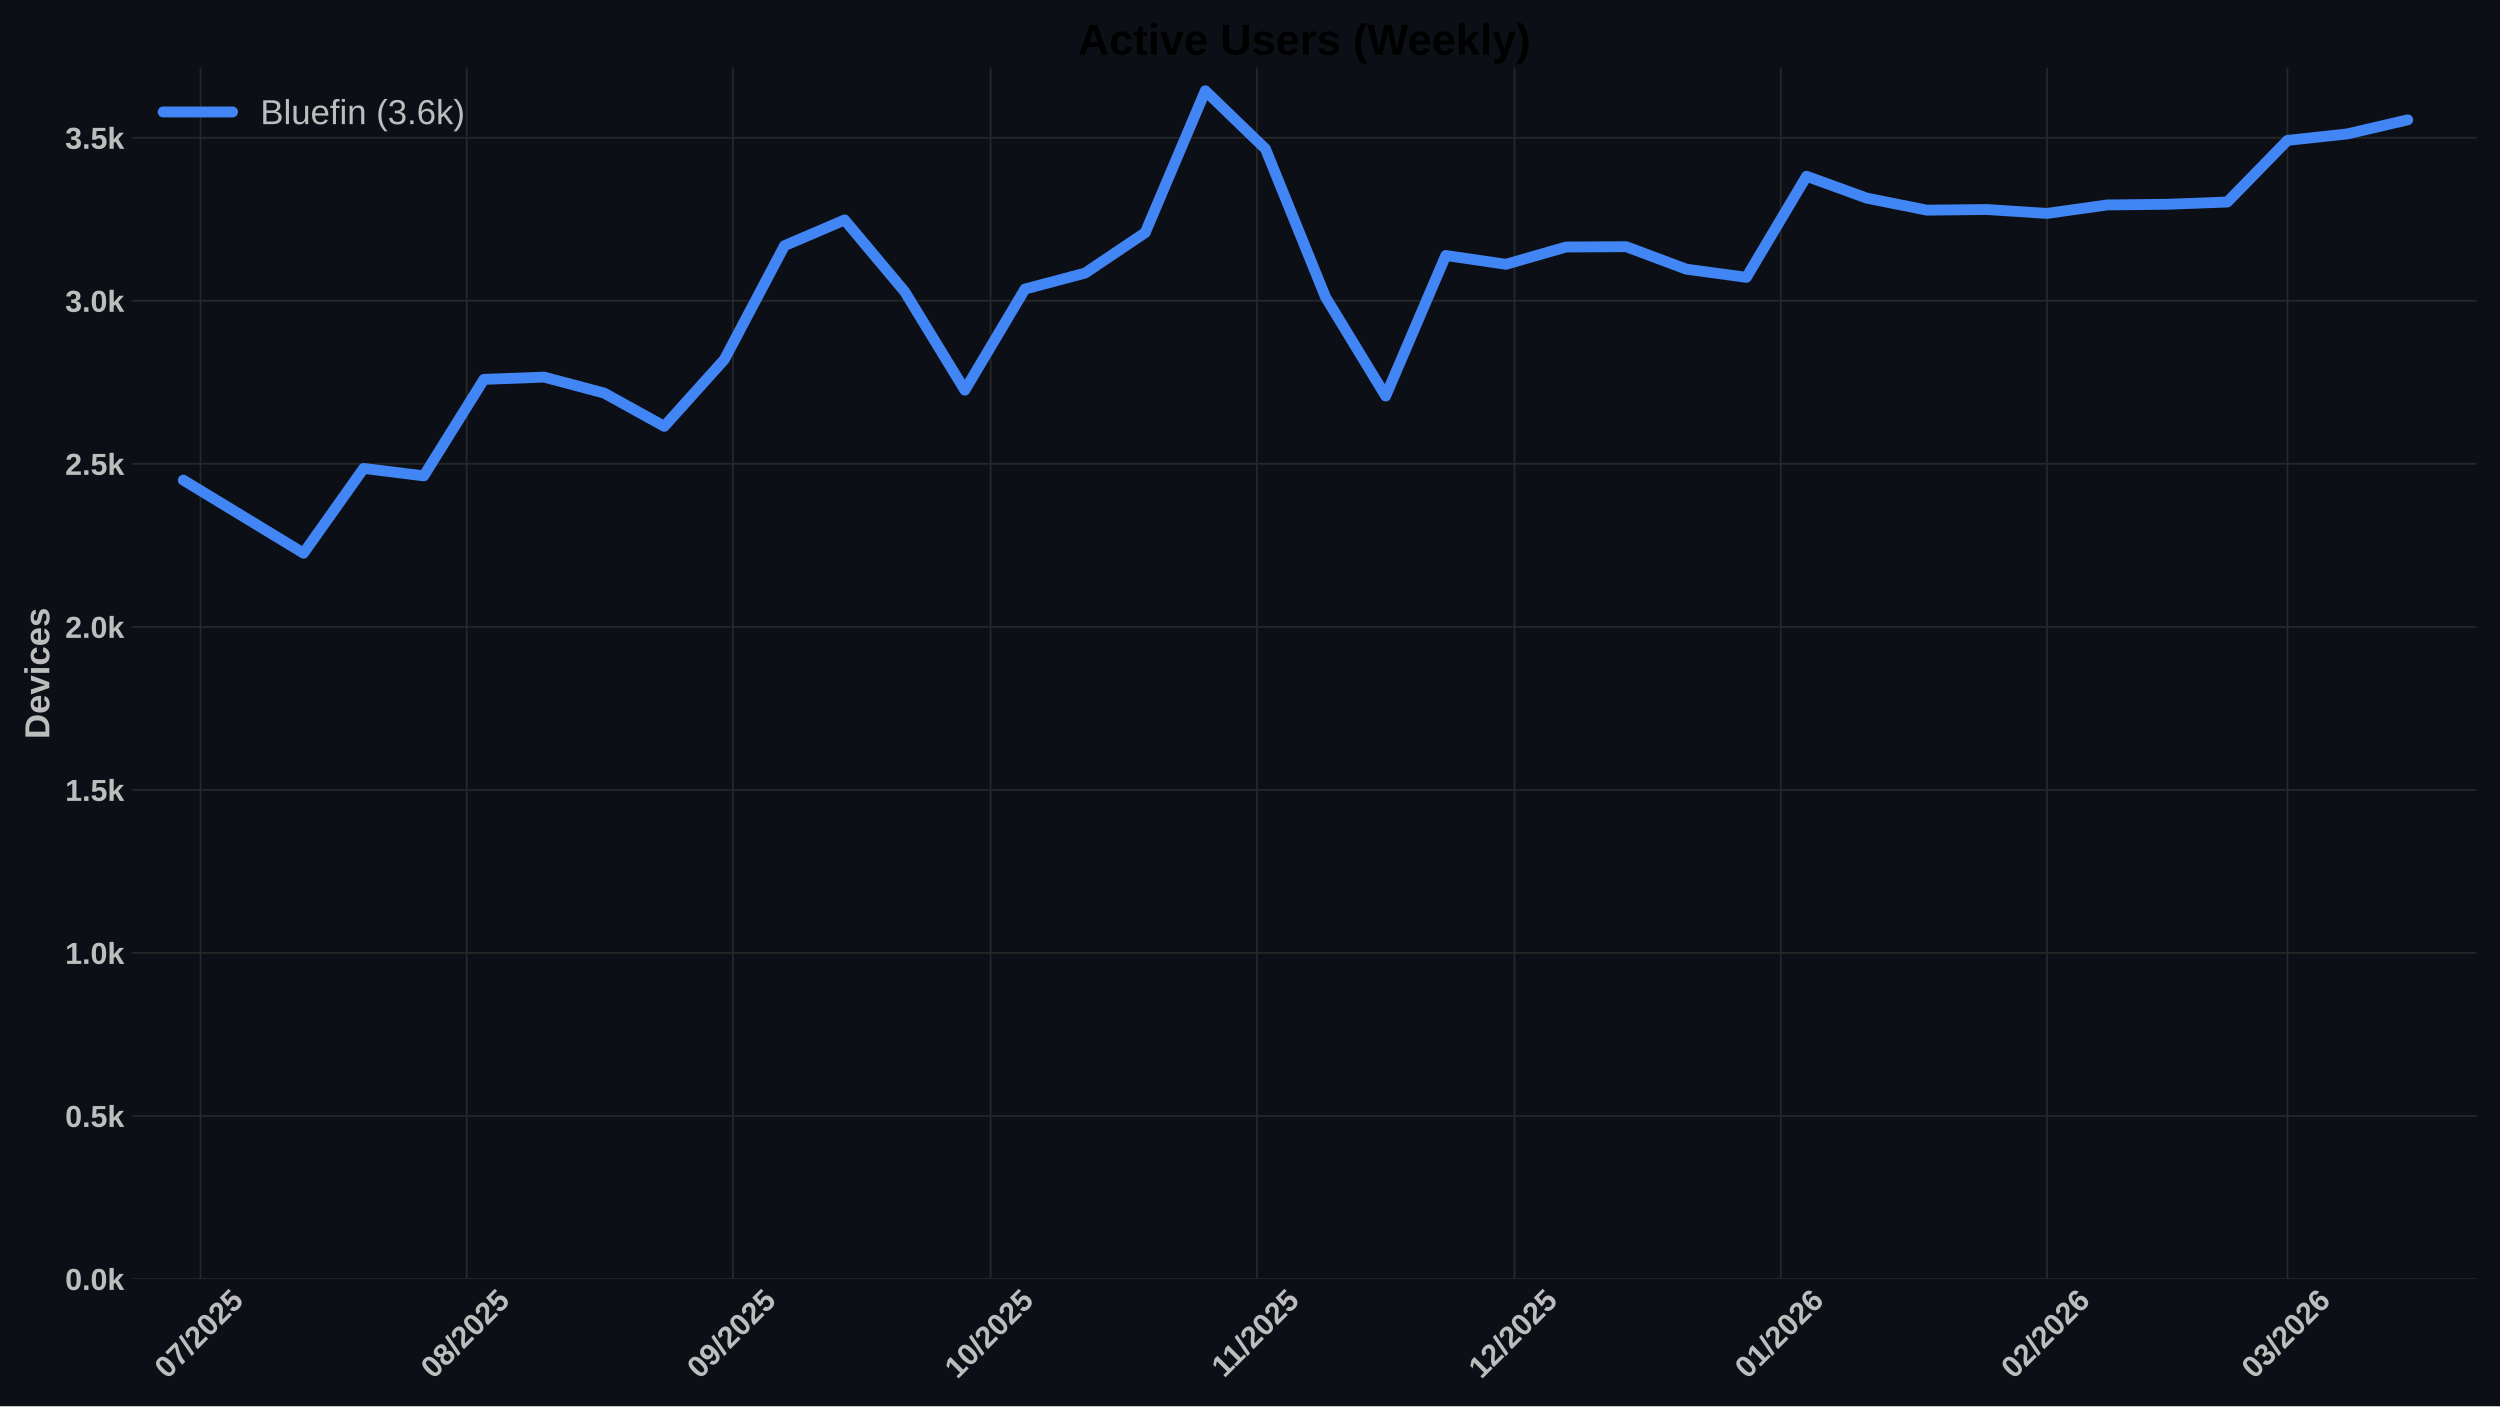
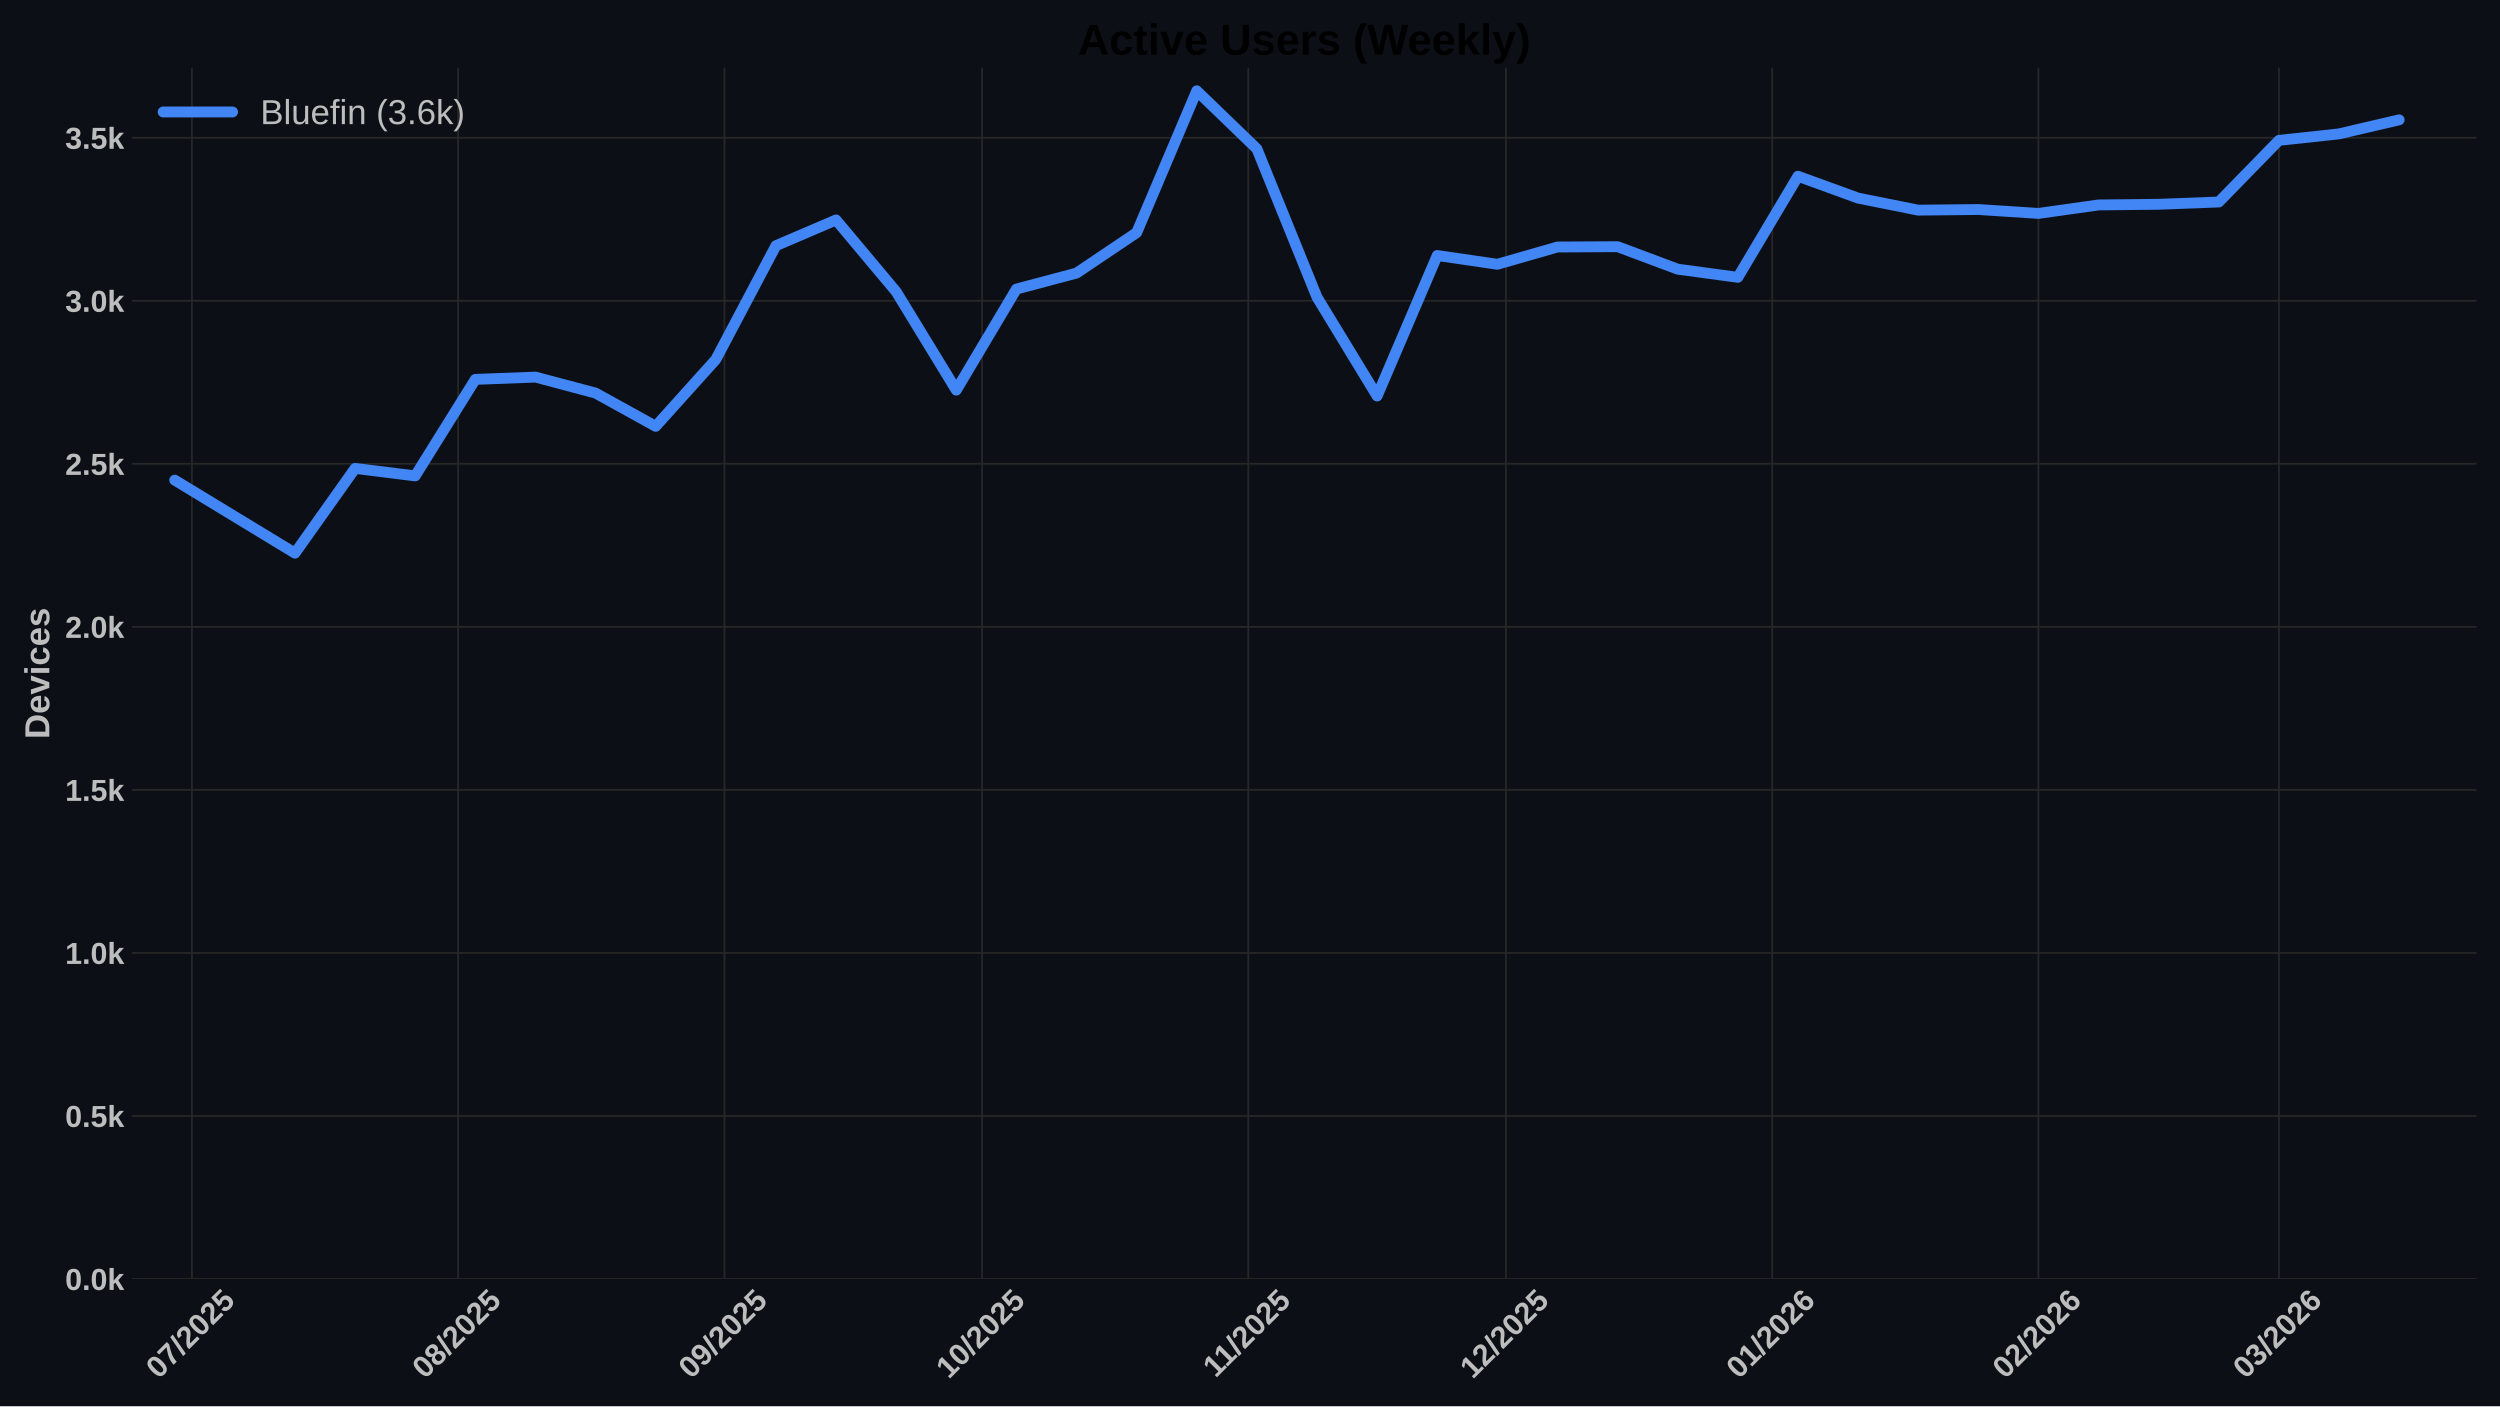
<svg xmlns="http://www.w3.org/2000/svg" xmlns:xlink="http://www.w3.org/1999/xlink" width="1152pt" height="648pt" viewBox="0 0 1152 648" version="1.1">
  <defs>
    <style type="text/css">*{stroke-linejoin: round; stroke-linecap: butt}</style>
  </defs>
  <g id="figure_1">
    <g id="patch_1">
      <path d="M 0 648  L 1152 648  L 1152 0  L 0 0  z " style="fill: #0c1016" />
    </g>
    <g id="axes_1">
      <g id="patch_2">
        <path d="M 60.78 589.343  L 1141.2 589.343  L 1141.2 31.2  L 60.78 31.2  z " style="fill: #0c1016" />
      </g>
      <g id="matplotlib.axis_1">
        <g id="xtick_1">
          <g id="line2d_1">
-             <path d="M 92.379 589.343  L 92.379 31.2  " clip-path="url(#p6e86900580)" style="fill: none; stroke: #272727; stroke-width: 0.8; stroke-linecap: round" />
+             <path d="M 88.433 589.343  L 88.433 31.2  " clip-path="url(#p422b4acbff)" style="fill: none; stroke: #272727; stroke-width: 0.8; stroke-linecap: round" />
          </g>
          <g id="line2d_2" />
          <g id="text_1">
-             <g style="fill: #bdbdbd" transform="translate(77.04874 635.7977) rotate(-45) scale(0.14 -0.14)">
+             <g style="fill: #bdbdbd" transform="translate(73.10261 635.7977) rotate(-45) scale(0.14 -0.14)">
              <defs>
                <path id="LiberationSans-Bold-30" d="M 3297 2203  Q 3297 1088 2914 512  Q 2531 -63 1766 -63  Q 253 -63 253 2203  Q 253 2994 418 3494  Q 584 3994 915 4231  Q 1247 4469 1791 4469  Q 2572 4469 2934 3903  Q 3297 3338 3297 2203  z M 2416 2203  Q 2416 2813 2356 3150  Q 2297 3488 2165 3634  Q 2034 3781 1784 3781  Q 1519 3781 1383 3632  Q 1247 3484 1189 3148  Q 1131 2813 1131 2203  Q 1131 1600 1192 1261  Q 1253 922 1386 775  Q 1519 628 1772 628  Q 2022 628 2158 783  Q 2294 938 2355 1278  Q 2416 1619 2416 2203  z " transform="scale(0.015625)" />
                <path id="LiberationSans-Bold-37" d="M 3278 3706  Q 2981 3238 2717 2797  Q 2453 2356 2256 1911  Q 2059 1466 1945 995  Q 1831 525 1831 0  L 916 0  Q 916 550 1059 1064  Q 1203 1578 1475 2111  Q 1747 2644 2463 3681  L 275 3681  L 275 4403  L 3278 4403  L 3278 3706  z " transform="scale(0.015625)" />
                <path id="LiberationSans-Bold-2f" d="M 63 -128  L 972 4638  L 1716 4638  L 822 -128  L 63 -128  z " transform="scale(0.015625)" />
                <path id="LiberationSans-Bold-32" d="M 222 0  L 222 609  Q 394 988 711 1347  Q 1028 1706 1509 2097  Q 1972 2472 2158 2715  Q 2344 2959 2344 3194  Q 2344 3769 1766 3769  Q 1484 3769 1336 3617  Q 1188 3466 1144 3163  L 259 3213  Q 334 3825 717 4147  Q 1100 4469 1759 4469  Q 2472 4469 2853 4144  Q 3234 3819 3234 3231  Q 3234 2922 3112 2672  Q 2991 2422 2800 2211  Q 2609 2000 2376 1815  Q 2144 1631 1925 1456  Q 1706 1281 1526 1103  Q 1347 925 1259 722  L 3303 722  L 3303 0  L 222 0  z " transform="scale(0.015625)" />
                <path id="LiberationSans-Bold-35" d="M 3381 1466  Q 3381 766 2945 351  Q 2509 -63 1750 -63  Q 1088 -63 689 235  Q 291 534 197 1100  L 1075 1172  Q 1144 891 1319 762  Q 1494 634 1759 634  Q 2088 634 2283 843  Q 2478 1053 2478 1447  Q 2478 1794 2293 2001  Q 2109 2209 1778 2209  Q 1413 2209 1181 1925  L 325 1925  L 478 4403  L 3125 4403  L 3125 3750  L 1275 3750  L 1203 2638  Q 1522 2919 2000 2919  Q 2628 2919 3004 2528  Q 3381 2138 3381 1466  z " transform="scale(0.015625)" />
              </defs>
              <use xlink:href="#LiberationSans-Bold-30" />
              <use xlink:href="#LiberationSans-Bold-37" transform="translate(55.61523 0)" />
              <use xlink:href="#LiberationSans-Bold-2f" transform="translate(111.2305 0)" />
              <use xlink:href="#LiberationSans-Bold-32" transform="translate(139.0137 0)" />
              <use xlink:href="#LiberationSans-Bold-30" transform="translate(194.6289 0)" />
              <use xlink:href="#LiberationSans-Bold-32" transform="translate(250.2441 0)" />
              <use xlink:href="#LiberationSans-Bold-35" transform="translate(305.8594 0)" />
            </g>
          </g>
        </g>
        <g id="xtick_2">
          <g id="line2d_3">
-             <path d="M 215.064 589.343  L 215.064 31.2  " clip-path="url(#p6e86900580)" style="fill: none; stroke: #272727; stroke-width: 0.8; stroke-linecap: round" />
+             <path d="M 211.118 589.343  L 211.118 31.2  " clip-path="url(#p422b4acbff)" style="fill: none; stroke: #272727; stroke-width: 0.8; stroke-linecap: round" />
          </g>
          <g id="line2d_4" />
          <g id="text_2">
-             <g style="fill: #bdbdbd" transform="translate(199.7338 635.7977) rotate(-45) scale(0.14 -0.14)">
+             <g style="fill: #bdbdbd" transform="translate(195.7877 635.7977) rotate(-45) scale(0.14 -0.14)">
              <defs>
                <path id="LiberationSans-Bold-38" d="M 3363 1241  Q 3363 622 2953 279  Q 2544 -63 1784 -63  Q 1031 -63 617 278  Q 203 619 203 1234  Q 203 1656 447 1945  Q 691 2234 1100 2303  L 1100 2316  Q 744 2394 525 2669  Q 306 2944 306 3303  Q 306 3844 689 4156  Q 1072 4469 1772 4469  Q 2488 4469 2870 4164  Q 3253 3859 3253 3297  Q 3253 2938 3036 2666  Q 2819 2394 2453 2322  L 2453 2309  Q 2878 2241 3120 1961  Q 3363 1681 3363 1241  z M 2350 3250  Q 2350 3563 2206 3708  Q 2063 3853 1772 3853  Q 1203 3853 1203 3250  Q 1203 2619 1778 2619  Q 2066 2619 2208 2766  Q 2350 2913 2350 3250  z M 2453 1313  Q 2453 2003 1766 2003  Q 1447 2003 1276 1822  Q 1106 1641 1106 1300  Q 1106 913 1275 734  Q 1444 556 1791 556  Q 2131 556 2292 734  Q 2453 913 2453 1313  z " transform="scale(0.015625)" />
              </defs>
              <use xlink:href="#LiberationSans-Bold-30" />
              <use xlink:href="#LiberationSans-Bold-38" transform="translate(55.61523 0)" />
              <use xlink:href="#LiberationSans-Bold-2f" transform="translate(111.2305 0)" />
              <use xlink:href="#LiberationSans-Bold-32" transform="translate(139.0137 0)" />
              <use xlink:href="#LiberationSans-Bold-30" transform="translate(194.6289 0)" />
              <use xlink:href="#LiberationSans-Bold-32" transform="translate(250.2441 0)" />
              <use xlink:href="#LiberationSans-Bold-35" transform="translate(305.8594 0)" />
            </g>
          </g>
        </g>
        <g id="xtick_3">
          <g id="line2d_5">
-             <path d="M 337.749 589.343  L 337.749 31.2  " clip-path="url(#p6e86900580)" style="fill: none; stroke: #272727; stroke-width: 0.8; stroke-linecap: round" />
+             <path d="M 333.803 589.343  L 333.803 31.2  " clip-path="url(#p422b4acbff)" style="fill: none; stroke: #272727; stroke-width: 0.8; stroke-linecap: round" />
          </g>
          <g id="line2d_6" />
          <g id="text_3">
-             <g style="fill: #bdbdbd" transform="translate(322.4189 635.7977) rotate(-45) scale(0.14 -0.14)">
+             <g style="fill: #bdbdbd" transform="translate(318.4727 635.7977) rotate(-45) scale(0.14 -0.14)">
              <defs>
                <path id="LiberationSans-Bold-39" d="M 3322 2272  Q 3322 1100 2894 518  Q 2466 -63 1678 -63  Q 1097 -63 767 185  Q 438 434 300 972  L 1125 1088  Q 1247 628 1688 628  Q 2056 628 2254 981  Q 2453 1334 2459 2028  Q 2341 1794 2070 1661  Q 1800 1528 1488 1528  Q 906 1528 564 1923  Q 222 2319 222 2994  Q 222 3688 623 4078  Q 1025 4469 1759 4469  Q 2550 4469 2936 3920  Q 3322 3372 3322 2272  z M 2394 2888  Q 2394 3297 2214 3539  Q 2034 3781 1738 3781  Q 1447 3781 1280 3570  Q 1113 3359 1113 2988  Q 1113 2622 1278 2401  Q 1444 2181 1741 2181  Q 2022 2181 2208 2373  Q 2394 2566 2394 2888  z " transform="scale(0.015625)" />
              </defs>
              <use xlink:href="#LiberationSans-Bold-30" />
              <use xlink:href="#LiberationSans-Bold-39" transform="translate(55.61523 0)" />
              <use xlink:href="#LiberationSans-Bold-2f" transform="translate(111.2305 0)" />
              <use xlink:href="#LiberationSans-Bold-32" transform="translate(139.0137 0)" />
              <use xlink:href="#LiberationSans-Bold-30" transform="translate(194.6289 0)" />
              <use xlink:href="#LiberationSans-Bold-32" transform="translate(250.2441 0)" />
              <use xlink:href="#LiberationSans-Bold-35" transform="translate(305.8594 0)" />
            </g>
          </g>
        </g>
        <g id="xtick_4">
          <g id="line2d_7">
-             <path d="M 456.477 589.343  L 456.477 31.2  " clip-path="url(#p6e86900580)" style="fill: none; stroke: #272727; stroke-width: 0.8; stroke-linecap: round" />
+             <path d="M 452.53 589.343  L 452.53 31.2  " clip-path="url(#p422b4acbff)" style="fill: none; stroke: #272727; stroke-width: 0.8; stroke-linecap: round" />
          </g>
          <g id="line2d_8" />
          <g id="text_4">
-             <g style="fill: #bdbdbd" transform="translate(441.1463 635.7977) rotate(-45) scale(0.14 -0.14)">
+             <g style="fill: #bdbdbd" transform="translate(437.2002 635.7977) rotate(-45) scale(0.14 -0.14)">
              <defs>
                <path id="LiberationSans-Bold-31" d="M 403 0  L 403 653  L 1494 653  L 1494 3656  L 438 2997  L 438 3688  L 1541 4403  L 2372 4403  L 2372 653  L 3381 653  L 3381 0  L 403 0  z " transform="scale(0.015625)" />
              </defs>
              <use xlink:href="#LiberationSans-Bold-31" />
              <use xlink:href="#LiberationSans-Bold-30" transform="translate(55.61523 0)" />
              <use xlink:href="#LiberationSans-Bold-2f" transform="translate(111.2305 0)" />
              <use xlink:href="#LiberationSans-Bold-32" transform="translate(139.0137 0)" />
              <use xlink:href="#LiberationSans-Bold-30" transform="translate(194.6289 0)" />
              <use xlink:href="#LiberationSans-Bold-32" transform="translate(250.2441 0)" />
              <use xlink:href="#LiberationSans-Bold-35" transform="translate(305.8594 0)" />
            </g>
          </g>
        </g>
        <g id="xtick_5">
          <g id="line2d_9">
-             <path d="M 579.162 589.343  L 579.162 31.2  " clip-path="url(#p6e86900580)" style="fill: none; stroke: #272727; stroke-width: 0.8; stroke-linecap: round" />
+             <path d="M 575.216 589.343  L 575.216 31.2  " clip-path="url(#p422b4acbff)" style="fill: none; stroke: #272727; stroke-width: 0.8; stroke-linecap: round" />
          </g>
          <g id="line2d_10" />
          <g id="text_5">
-             <g style="fill: #bdbdbd" transform="translate(564.1036 635.2532) rotate(-45) scale(0.14 -0.14)">
+             <g style="fill: #bdbdbd" transform="translate(560.1575 635.2532) rotate(-45) scale(0.14 -0.14)">
              <use xlink:href="#LiberationSans-Bold-31" />
              <use xlink:href="#LiberationSans-Bold-31" transform="translate(50.11523 0)" />
              <use xlink:href="#LiberationSans-Bold-2f" transform="translate(105.7305 0)" />
              <use xlink:href="#LiberationSans-Bold-32" transform="translate(133.5137 0)" />
              <use xlink:href="#LiberationSans-Bold-30" transform="translate(189.1289 0)" />
              <use xlink:href="#LiberationSans-Bold-32" transform="translate(244.7441 0)" />
              <use xlink:href="#LiberationSans-Bold-35" transform="translate(300.3594 0)" />
            </g>
          </g>
        </g>
        <g id="xtick_6">
          <g id="line2d_11">
-             <path d="M 697.889 589.343  L 697.889 31.2  " clip-path="url(#p6e86900580)" style="fill: none; stroke: #272727; stroke-width: 0.8; stroke-linecap: round" />
+             <path d="M 693.943 589.343  L 693.943 31.2  " clip-path="url(#p422b4acbff)" style="fill: none; stroke: #272727; stroke-width: 0.8; stroke-linecap: round" />
          </g>
          <g id="line2d_12" />
          <g id="text_6">
-             <g style="fill: #bdbdbd" transform="translate(682.5589 635.7977) rotate(-45) scale(0.14 -0.14)">
+             <g style="fill: #bdbdbd" transform="translate(678.6127 635.7977) rotate(-45) scale(0.14 -0.14)">
              <use xlink:href="#LiberationSans-Bold-31" />
              <use xlink:href="#LiberationSans-Bold-32" transform="translate(55.61523 0)" />
              <use xlink:href="#LiberationSans-Bold-2f" transform="translate(111.2305 0)" />
              <use xlink:href="#LiberationSans-Bold-32" transform="translate(139.0137 0)" />
              <use xlink:href="#LiberationSans-Bold-30" transform="translate(194.6289 0)" />
              <use xlink:href="#LiberationSans-Bold-32" transform="translate(250.2441 0)" />
              <use xlink:href="#LiberationSans-Bold-35" transform="translate(305.8594 0)" />
            </g>
          </g>
        </g>
        <g id="xtick_7">
          <g id="line2d_13">
-             <path d="M 820.574 589.343  L 820.574 31.2  " clip-path="url(#p6e86900580)" style="fill: none; stroke: #272727; stroke-width: 0.8; stroke-linecap: round" />
+             <path d="M 816.628 589.343  L 816.628 31.2  " clip-path="url(#p422b4acbff)" style="fill: none; stroke: #272727; stroke-width: 0.8; stroke-linecap: round" />
          </g>
          <g id="line2d_14" />
          <g id="text_7">
-             <g style="fill: #bdbdbd" transform="translate(805.2439 635.7977) rotate(-45) scale(0.14 -0.14)">
+             <g style="fill: #bdbdbd" transform="translate(801.2978 635.7977) rotate(-45) scale(0.14 -0.14)">
              <defs>
                <path id="LiberationSans-Bold-36" d="M 3328 1441  Q 3328 738 2934 337  Q 2541 -63 1847 -63  Q 1069 -63 651 482  Q 234 1028 234 2100  Q 234 3278 657 3873  Q 1081 4469 1869 4469  Q 2428 4469 2751 4222  Q 3075 3975 3209 3456  L 2381 3341  Q 2263 3775 1850 3775  Q 1497 3775 1295 3422  Q 1094 3069 1094 2350  Q 1234 2584 1484 2709  Q 1734 2834 2050 2834  Q 2641 2834 2984 2459  Q 3328 2084 3328 1441  z M 2447 1416  Q 2447 1791 2273 1989  Q 2100 2188 1797 2188  Q 1506 2188 1331 2002  Q 1156 1816 1156 1509  Q 1156 1125 1339 873  Q 1522 622 1819 622  Q 2116 622 2281 833  Q 2447 1044 2447 1416  z " transform="scale(0.015625)" />
              </defs>
              <use xlink:href="#LiberationSans-Bold-30" />
              <use xlink:href="#LiberationSans-Bold-31" transform="translate(55.61523 0)" />
              <use xlink:href="#LiberationSans-Bold-2f" transform="translate(111.2305 0)" />
              <use xlink:href="#LiberationSans-Bold-32" transform="translate(139.0137 0)" />
              <use xlink:href="#LiberationSans-Bold-30" transform="translate(194.6289 0)" />
              <use xlink:href="#LiberationSans-Bold-32" transform="translate(250.2441 0)" />
              <use xlink:href="#LiberationSans-Bold-36" transform="translate(305.8594 0)" />
            </g>
          </g>
        </g>
        <g id="xtick_8">
          <g id="line2d_15">
-             <path d="M 943.259 589.343  L 943.259 31.2  " clip-path="url(#p6e86900580)" style="fill: none; stroke: #272727; stroke-width: 0.8; stroke-linecap: round" />
+             <path d="M 939.313 589.343  L 939.313 31.2  " clip-path="url(#p422b4acbff)" style="fill: none; stroke: #272727; stroke-width: 0.8; stroke-linecap: round" />
          </g>
          <g id="line2d_16" />
          <g id="text_8">
-             <g style="fill: #bdbdbd" transform="translate(927.929 635.7977) rotate(-45) scale(0.14 -0.14)">
+             <g style="fill: #bdbdbd" transform="translate(923.9828 635.7977) rotate(-45) scale(0.14 -0.14)">
              <use xlink:href="#LiberationSans-Bold-30" />
              <use xlink:href="#LiberationSans-Bold-32" transform="translate(55.61523 0)" />
              <use xlink:href="#LiberationSans-Bold-2f" transform="translate(111.2305 0)" />
              <use xlink:href="#LiberationSans-Bold-32" transform="translate(139.0137 0)" />
              <use xlink:href="#LiberationSans-Bold-30" transform="translate(194.6289 0)" />
              <use xlink:href="#LiberationSans-Bold-32" transform="translate(250.2441 0)" />
              <use xlink:href="#LiberationSans-Bold-36" transform="translate(305.8594 0)" />
            </g>
          </g>
        </g>
        <g id="xtick_9">
          <g id="line2d_17">
-             <path d="M 1054.072 589.343  L 1054.072 31.2  " clip-path="url(#p6e86900580)" style="fill: none; stroke: #272727; stroke-width: 0.8; stroke-linecap: round" />
+             <path d="M 1050.125 589.343  L 1050.125 31.2  " clip-path="url(#p422b4acbff)" style="fill: none; stroke: #272727; stroke-width: 0.8; stroke-linecap: round" />
          </g>
          <g id="line2d_18" />
          <g id="text_9">
-             <g style="fill: #bdbdbd" transform="translate(1038.741 635.7977) rotate(-45) scale(0.14 -0.14)">
+             <g style="fill: #bdbdbd" transform="translate(1034.795 635.7977) rotate(-45) scale(0.14 -0.14)">
              <defs>
                <path id="LiberationSans-Bold-33" d="M 3328 1222  Q 3328 603 2922 265  Q 2516 -72 1766 -72  Q 1056 -72 637 254  Q 219 581 147 1197  L 1041 1275  Q 1125 641 1763 641  Q 2078 641 2253 797  Q 2428 953 2428 1275  Q 2428 1569 2215 1725  Q 2003 1881 1584 1881  L 1278 1881  L 1278 2591  L 1566 2591  Q 1944 2591 2134 2745  Q 2325 2900 2325 3188  Q 2325 3459 2173 3614  Q 2022 3769 1731 3769  Q 1459 3769 1292 3619  Q 1125 3469 1100 3194  L 222 3256  Q 291 3825 694 4147  Q 1097 4469 1747 4469  Q 2438 4469 2827 4158  Q 3216 3847 3216 3297  Q 3216 2884 2973 2618  Q 2731 2353 2275 2266  L 2275 2253  Q 2781 2194 3054 1920  Q 3328 1647 3328 1222  z " transform="scale(0.015625)" />
              </defs>
              <use xlink:href="#LiberationSans-Bold-30" />
              <use xlink:href="#LiberationSans-Bold-33" transform="translate(55.61523 0)" />
              <use xlink:href="#LiberationSans-Bold-2f" transform="translate(111.2305 0)" />
              <use xlink:href="#LiberationSans-Bold-32" transform="translate(139.0137 0)" />
              <use xlink:href="#LiberationSans-Bold-30" transform="translate(194.6289 0)" />
              <use xlink:href="#LiberationSans-Bold-32" transform="translate(250.2441 0)" />
              <use xlink:href="#LiberationSans-Bold-36" transform="translate(305.8594 0)" />
            </g>
          </g>
        </g>
      </g>
      <g id="matplotlib.axis_2">
        <g id="ytick_1">
          <g id="line2d_19">
-             <path d="M 60.78 589.343  L 1141.2 589.343  " clip-path="url(#p6e86900580)" style="fill: none; stroke: #272727; stroke-width: 0.8; stroke-linecap: round" />
+             <path d="M 60.78 589.343  L 1141.2 589.343  " clip-path="url(#p422b4acbff)" style="fill: none; stroke: #272727; stroke-width: 0.8; stroke-linecap: round" />
          </g>
          <g id="line2d_20" />
          <g id="text_10">
            <g style="fill: #bdbdbd" transform="translate(30.03469 594.416) scale(0.14 -0.14)">
              <defs>
                <path id="LiberationSans-Bold-2e" d="M 434 0  L 434 953  L 1338 953  L 1338 0  L 434 0  z " transform="scale(0.015625)" />
                <path id="LiberationSans-Bold-6b" d="M 2606 0  L 1703 1531  L 1325 1269  L 1325 0  L 447 0  L 447 4638  L 1325 4638  L 1325 1981  L 2531 3381  L 3475 3381  L 2288 2063  L 3566 0  L 2606 0  z " transform="scale(0.015625)" />
              </defs>
              <use xlink:href="#LiberationSans-Bold-30" />
              <use xlink:href="#LiberationSans-Bold-2e" transform="translate(55.61523 0)" />
              <use xlink:href="#LiberationSans-Bold-30" transform="translate(83.39844 0)" />
              <use xlink:href="#LiberationSans-Bold-6b" transform="translate(139.0137 0)" />
            </g>
          </g>
        </g>
        <g id="ytick_2">
          <g id="line2d_21">
-             <path d="M 60.78 514.221  L 1141.2 514.221  " clip-path="url(#p6e86900580)" style="fill: none; stroke: #272727; stroke-width: 0.8; stroke-linecap: round" />
+             <path d="M 60.78 514.221  L 1141.2 514.221  " clip-path="url(#p422b4acbff)" style="fill: none; stroke: #272727; stroke-width: 0.8; stroke-linecap: round" />
          </g>
          <g id="line2d_22" />
          <g id="text_11">
            <g style="fill: #bdbdbd" transform="translate(30.03469 519.2938) scale(0.14 -0.14)">
              <use xlink:href="#LiberationSans-Bold-30" />
              <use xlink:href="#LiberationSans-Bold-2e" transform="translate(55.61523 0)" />
              <use xlink:href="#LiberationSans-Bold-35" transform="translate(83.39844 0)" />
              <use xlink:href="#LiberationSans-Bold-6b" transform="translate(139.0137 0)" />
            </g>
          </g>
        </g>
        <g id="ytick_3">
          <g id="line2d_23">
-             <path d="M 60.78 439.099  L 1141.2 439.099  " clip-path="url(#p6e86900580)" style="fill: none; stroke: #272727; stroke-width: 0.8; stroke-linecap: round" />
+             <path d="M 60.78 439.099  L 1141.2 439.099  " clip-path="url(#p422b4acbff)" style="fill: none; stroke: #272727; stroke-width: 0.8; stroke-linecap: round" />
          </g>
          <g id="line2d_24" />
          <g id="text_12">
            <g style="fill: #bdbdbd" transform="translate(30.03469 444.1715) scale(0.14 -0.14)">
              <use xlink:href="#LiberationSans-Bold-31" />
              <use xlink:href="#LiberationSans-Bold-2e" transform="translate(55.61523 0)" />
              <use xlink:href="#LiberationSans-Bold-30" transform="translate(83.39844 0)" />
              <use xlink:href="#LiberationSans-Bold-6b" transform="translate(139.0137 0)" />
            </g>
          </g>
        </g>
        <g id="ytick_4">
          <g id="line2d_25">
-             <path d="M 60.78 363.976  L 1141.2 363.976  " clip-path="url(#p6e86900580)" style="fill: none; stroke: #272727; stroke-width: 0.8; stroke-linecap: round" />
+             <path d="M 60.78 363.976  L 1141.2 363.976  " clip-path="url(#p422b4acbff)" style="fill: none; stroke: #272727; stroke-width: 0.8; stroke-linecap: round" />
          </g>
          <g id="line2d_26" />
          <g id="text_13">
            <g style="fill: #bdbdbd" transform="translate(30.03469 369.0493) scale(0.14 -0.14)">
              <use xlink:href="#LiberationSans-Bold-31" />
              <use xlink:href="#LiberationSans-Bold-2e" transform="translate(55.61523 0)" />
              <use xlink:href="#LiberationSans-Bold-35" transform="translate(83.39844 0)" />
              <use xlink:href="#LiberationSans-Bold-6b" transform="translate(139.0137 0)" />
            </g>
          </g>
        </g>
        <g id="ytick_5">
          <g id="line2d_27">
-             <path d="M 60.78 288.854  L 1141.2 288.854  " clip-path="url(#p6e86900580)" style="fill: none; stroke: #272727; stroke-width: 0.8; stroke-linecap: round" />
+             <path d="M 60.78 288.854  L 1141.2 288.854  " clip-path="url(#p422b4acbff)" style="fill: none; stroke: #272727; stroke-width: 0.8; stroke-linecap: round" />
          </g>
          <g id="line2d_28" />
          <g id="text_14">
            <g style="fill: #bdbdbd" transform="translate(30.03469 293.9271) scale(0.14 -0.14)">
              <use xlink:href="#LiberationSans-Bold-32" />
              <use xlink:href="#LiberationSans-Bold-2e" transform="translate(55.61523 0)" />
              <use xlink:href="#LiberationSans-Bold-30" transform="translate(83.39844 0)" />
              <use xlink:href="#LiberationSans-Bold-6b" transform="translate(139.0137 0)" />
            </g>
          </g>
        </g>
        <g id="ytick_6">
          <g id="line2d_29">
-             <path d="M 60.78 213.732  L 1141.2 213.732  " clip-path="url(#p6e86900580)" style="fill: none; stroke: #272727; stroke-width: 0.8; stroke-linecap: round" />
+             <path d="M 60.78 213.732  L 1141.2 213.732  " clip-path="url(#p422b4acbff)" style="fill: none; stroke: #272727; stroke-width: 0.8; stroke-linecap: round" />
          </g>
          <g id="line2d_30" />
          <g id="text_15">
            <g style="fill: #bdbdbd" transform="translate(30.03469 218.8048) scale(0.14 -0.14)">
              <use xlink:href="#LiberationSans-Bold-32" />
              <use xlink:href="#LiberationSans-Bold-2e" transform="translate(55.61523 0)" />
              <use xlink:href="#LiberationSans-Bold-35" transform="translate(83.39844 0)" />
              <use xlink:href="#LiberationSans-Bold-6b" transform="translate(139.0137 0)" />
            </g>
          </g>
        </g>
        <g id="ytick_7">
          <g id="line2d_31">
-             <path d="M 60.78 138.61  L 1141.2 138.61  " clip-path="url(#p6e86900580)" style="fill: none; stroke: #272727; stroke-width: 0.8; stroke-linecap: round" />
+             <path d="M 60.78 138.61  L 1141.2 138.61  " clip-path="url(#p422b4acbff)" style="fill: none; stroke: #272727; stroke-width: 0.8; stroke-linecap: round" />
          </g>
          <g id="line2d_32" />
          <g id="text_16" style="fill: #bdbdbd">
            <g style="fill: #bdbdbd" transform="translate(30.03469 143.6826) scale(0.14 -0.14)">
              <use xlink:href="#LiberationSans-Bold-33" />
              <use xlink:href="#LiberationSans-Bold-2e" transform="translate(55.61523 0)" />
              <use xlink:href="#LiberationSans-Bold-30" transform="translate(83.39844 0)" />
              <use xlink:href="#LiberationSans-Bold-6b" transform="translate(139.0137 0)" />
            </g>
          </g>
        </g>
        <g id="ytick_8">
          <g id="line2d_33">
-             <path d="M 60.78 63.488  L 1141.2 63.488  " clip-path="url(#p6e86900580)" style="fill: none; stroke: #272727; stroke-width: 0.8; stroke-linecap: round" />
+             <path d="M 60.78 63.488  L 1141.2 63.488  " clip-path="url(#p422b4acbff)" style="fill: none; stroke: #272727; stroke-width: 0.8; stroke-linecap: round" />
          </g>
          <g id="line2d_34" />
          <g id="text_17">
            <g style="fill: #bdbdbd" transform="translate(30.03469 68.56035) scale(0.14 -0.14)">
              <use xlink:href="#LiberationSans-Bold-33" />
              <use xlink:href="#LiberationSans-Bold-2e" transform="translate(55.61523 0)" />
              <use xlink:href="#LiberationSans-Bold-35" transform="translate(83.39844 0)" />
              <use xlink:href="#LiberationSans-Bold-6b" transform="translate(139.0137 0)" />
            </g>
          </g>
        </g>
        <g id="text_18">
          <g style="fill: #bdbdbd" transform="translate(22.71469 340.5153) rotate(-90) scale(0.16 -0.16)">
            <defs>
              <path id="LiberationSans-Bold-44" d="M 4353 2234  Q 4353 1553 4086 1045  Q 3819 538 3330 269  Q 2841 0 2209 0  L 428 0  L 428 4403  L 2022 4403  Q 3134 4403 3743 3842  Q 4353 3281 4353 2234  z M 3425 2234  Q 3425 2944 3056 3317  Q 2688 3691 2003 3691  L 1350 3691  L 1350 713  L 2131 713  Q 2725 713 3075 1122  Q 3425 1531 3425 2234  z " transform="scale(0.015625)" />
              <path id="LiberationSans-Bold-65" d="M 1831 -63  Q 1069 -63 659 389  Q 250 841 250 1706  Q 250 2544 665 2994  Q 1081 3444 1844 3444  Q 2572 3444 2956 2961  Q 3341 2478 3341 1547  L 3341 1522  L 1172 1522  Q 1172 1028 1355 776  Q 1538 525 1875 525  Q 2341 525 2463 928  L 3291 856  Q 2931 -63 1831 -63  z M 1831 2891  Q 1522 2891 1355 2675  Q 1188 2459 1178 2072  L 2491 2072  Q 2466 2481 2294 2686  Q 2122 2891 1831 2891  z " transform="scale(0.015625)" />
              <path id="LiberationSans-Bold-76" d="M 2284 0  L 1234 0  L 25 3381  L 953 3381  L 1544 1491  Q 1591 1334 1766 709  Q 1797 838 1894 1159  Q 1991 1481 2613 3381  L 3531 3381  L 2284 0  z " transform="scale(0.015625)" />
              <path id="LiberationSans-Bold-69" d="M 447 3991  L 447 4638  L 1325 4638  L 1325 3991  L 447 3991  z M 447 0  L 447 3381  L 1325 3381  L 1325 0  L 447 0  z " transform="scale(0.015625)" />
              <path id="LiberationSans-Bold-63" d="M 1856 -63  Q 1088 -63 669 395  Q 250 853 250 1672  Q 250 2509 672 2976  Q 1094 3444 1869 3444  Q 2466 3444 2856 3144  Q 3247 2844 3347 2316  L 2463 2272  Q 2425 2531 2275 2686  Q 2125 2841 1850 2841  Q 1172 2841 1172 1706  Q 1172 538 1863 538  Q 2113 538 2281 695  Q 2450 853 2491 1166  L 3372 1125  Q 3325 778 3123 506  Q 2922 234 2594 85  Q 2266 -63 1856 -63  z " transform="scale(0.015625)" />
              <path id="LiberationSans-Bold-73" d="M 3297 988  Q 3297 497 2895 217  Q 2494 -63 1784 -63  Q 1088 -63 717 157  Q 347 378 225 844  L 997 959  Q 1063 719 1223 619  Q 1384 519 1784 519  Q 2153 519 2322 612  Q 2491 706 2491 906  Q 2491 1069 2355 1164  Q 2219 1259 1894 1325  Q 1150 1472 890 1598  Q 631 1725 495 1926  Q 359 2128 359 2422  Q 359 2906 732 3176  Q 1106 3447 1791 3447  Q 2394 3447 2761 3212  Q 3128 2978 3219 2534  L 2441 2453  Q 2403 2659 2256 2761  Q 2109 2863 1791 2863  Q 1478 2863 1322 2783  Q 1166 2703 1166 2516  Q 1166 2369 1286 2283  Q 1406 2197 1691 2141  Q 2088 2059 2395 1973  Q 2703 1888 2889 1769  Q 3075 1650 3186 1464  Q 3297 1278 3297 988  z " transform="scale(0.015625)" />
            </defs>
            <use xlink:href="#LiberationSans-Bold-44" />
            <use xlink:href="#LiberationSans-Bold-65" transform="translate(72.2168 0)" />
            <use xlink:href="#LiberationSans-Bold-76" transform="translate(127.832 0)" />
            <use xlink:href="#LiberationSans-Bold-69" transform="translate(183.4473 0)" />
            <use xlink:href="#LiberationSans-Bold-63" transform="translate(211.2305 0)" />
            <use xlink:href="#LiberationSans-Bold-65" transform="translate(266.8457 0)" />
            <use xlink:href="#LiberationSans-Bold-73" transform="translate(322.4609 0)" />
          </g>
        </g>
      </g>
      <g id="line2d_35">
-         <path d="M 84.464 221.244  L 139.87 254.899  L 167.573 215.835  L 195.276 219.291  L 222.979 174.819  L 250.682 173.767  L 278.385 181.129  L 306.088 196.454  L 333.792 165.654  L 361.495 113.218  L 389.198 101.349  L 416.901 134.403  L 444.604 179.777  L 472.307 133.201  L 500.01 125.839  L 527.713 107.209  L 555.416 41.852  L 583.119 68.596  L 610.822 136.957  L 638.525 182.481  L 666.228 117.726  L 693.932 121.782  L 721.635 113.819  L 749.338 113.669  L 777.041 124.036  L 804.744 127.792  L 832.447 81.216  L 860.15 91.283  L 887.853 96.842  L 915.556 96.541  L 943.259 98.344  L 970.962 94.438  L 998.665 94.137  L 1026.368 93.086  L 1054.072 64.689  L 1081.775 61.685  L 1109.478 55.224  " clip-path="url(#p6e86900580)" style="fill: none; stroke: #4285f4; stroke-width: 5; stroke-linecap: round" />
+         <path d="M 80.518 221.244  L 135.924 254.899  L 163.627 215.835  L 191.33 219.291  L 219.033 174.819  L 246.736 173.767  L 274.439 181.129  L 302.142 196.454  L 329.845 165.654  L 357.549 113.218  L 385.252 101.349  L 412.955 134.403  L 440.658 179.777  L 468.361 133.201  L 496.064 125.839  L 523.767 107.209  L 551.47 41.852  L 579.173 68.596  L 606.876 136.957  L 634.579 182.481  L 662.282 117.726  L 689.985 121.782  L 717.689 113.819  L 745.392 113.669  L 773.095 124.036  L 800.798 127.792  L 828.501 81.216  L 856.204 91.283  L 883.907 96.842  L 911.61 96.541  L 939.313 98.344  L 967.016 94.438  L 994.719 94.137  L 1022.422 93.086  L 1050.125 64.689  L 1077.829 61.685  L 1105.532 55.224  " clip-path="url(#p422b4acbff)" style="fill: none; stroke: #4285f4; stroke-width: 5; stroke-linecap: round" />
      </g>
      <g id="patch_3">
        <path d="M 60.78 589.343  L 60.78 31.2  " style="fill: none" />
      </g>
      <g id="patch_4">
        <path d="M 1141.2 589.343  L 1141.2 31.2  " style="fill: none" />
      </g>
      <g id="patch_5">
        <path d="M 60.78 589.343  L 1141.2 589.343  " style="fill: none" />
      </g>
      <g id="patch_6">
        <path d="M 60.78 31.2  L 1141.2 31.2  " style="fill: none" />
      </g>
      <g id="text_19">
        <g transform="translate(496.6791 25.2) scale(0.2 -0.2)">
          <defs>
            <path id="LiberationSans-Bold-41" d="M 3541 0  L 3150 1125  L 1472 1125  L 1081 0  L 159 0  L 1766 4403  L 2853 4403  L 4453 0  L 3541 0  z M 2309 3725  L 2291 3656  Q 2259 3544 2215 3400  Q 2172 3256 1678 1819  L 2944 1819  L 2509 3084  L 2375 3509  L 2309 3725  z " transform="scale(0.015625)" />
            <path id="LiberationSans-Bold-74" d="M 1313 -56  Q 925 -56 715 155  Q 506 366 506 794  L 506 2788  L 78 2788  L 78 3381  L 550 3381  L 825 4175  L 1375 4175  L 1375 3381  L 2016 3381  L 2016 2788  L 1375 2788  L 1375 1031  Q 1375 784 1469 667  Q 1563 550 1759 550  Q 1863 550 2053 594  L 2053 50  Q 1728 -56 1313 -56  z " transform="scale(0.015625)" />
            <path id="LiberationSans-Bold-20" transform="scale(0.015625)" />
            <path id="LiberationSans-Bold-55" d="M 2259 -63  Q 1350 -63 867 381  Q 384 825 384 1650  L 384 4403  L 1306 4403  L 1306 1722  Q 1306 1200 1554 929  Q 1803 659 2284 659  Q 2778 659 3043 942  Q 3309 1225 3309 1753  L 3309 4403  L 4231 4403  L 4231 1697  Q 4231 859 3714 398  Q 3197 -63 2259 -63  z " transform="scale(0.015625)" />
            <path id="LiberationSans-Bold-72" d="M 447 0  L 447 2588  Q 447 2866 439 3052  Q 431 3238 422 3381  L 1259 3381  Q 1269 3325 1284 3039  Q 1300 2753 1300 2659  L 1313 2659  Q 1441 3016 1541 3161  Q 1641 3306 1778 3376  Q 1916 3447 2122 3447  Q 2291 3447 2394 3400  L 2394 2666  Q 2181 2713 2019 2713  Q 1691 2713 1508 2447  Q 1325 2181 1325 1659  L 1325 0  L 447 0  z " transform="scale(0.015625)" />
            <path id="LiberationSans-Bold-28" d="M 1247 -1328  Q 756 -622 537 81  Q 319 784 319 1659  Q 319 2531 537 3232  Q 756 3934 1247 4638  L 2125 4638  Q 1631 3925 1407 3219  Q 1184 2513 1184 1656  Q 1184 803 1406 101  Q 1628 -600 2125 -1328  L 1247 -1328  z " transform="scale(0.015625)" />
            <path id="LiberationSans-Bold-57" d="M 4897 0  L 3803 0  L 3206 2547  Q 3097 2997 3022 3488  Q 2947 3078 2900 2864  Q 2853 2650 2234 0  L 1141 0  L 6 4403  L 941 4403  L 1578 1559  L 1722 872  Q 1809 1306 1892 1701  Q 1975 2097 2516 4403  L 3547 4403  L 4103 2059  Q 4169 1797 4325 872  L 4403 1234  L 4569 1953  L 5100 4403  L 6034 4403  L 4897 0  z " transform="scale(0.015625)" />
            <path id="LiberationSans-Bold-6c" d="M 447 0  L 447 4638  L 1325 4638  L 1325 0  L 447 0  z " transform="scale(0.015625)" />
            <path id="LiberationSans-Bold-79" d="M 884 -1328  Q 569 -1328 331 -1288  L 331 -663  Q 497 -688 634 -688  Q 822 -688 945 -628  Q 1069 -569 1167 -431  Q 1266 -294 1388 34  L 50 3381  L 978 3381  L 1509 1797  Q 1634 1456 1825 753  L 1903 1050  L 2106 1784  L 2606 3381  L 3525 3381  L 2188 -178  Q 1919 -828 1630 -1078  Q 1341 -1328 884 -1328  z " transform="scale(0.015625)" />
            <path id="LiberationSans-Bold-29" d="M 6 -1328  Q 506 -597 726 101  Q 947 800 947 1656  Q 947 2516 722 3223  Q 497 3931 6 4638  L 884 4638  Q 1378 3928 1595 3225  Q 1813 2522 1813 1659  Q 1813 791 1595 87  Q 1378 -616 884 -1328  L 6 -1328  z " transform="scale(0.015625)" />
          </defs>
          <use xlink:href="#LiberationSans-Bold-41" />
          <use xlink:href="#LiberationSans-Bold-63" transform="translate(72.2168 0)" />
          <use xlink:href="#LiberationSans-Bold-74" transform="translate(127.832 0)" />
          <use xlink:href="#LiberationSans-Bold-69" transform="translate(161.1328 0)" />
          <use xlink:href="#LiberationSans-Bold-76" transform="translate(188.916 0)" />
          <use xlink:href="#LiberationSans-Bold-65" transform="translate(244.5312 0)" />
          <use xlink:href="#LiberationSans-Bold-20" transform="translate(300.1465 0)" />
          <use xlink:href="#LiberationSans-Bold-55" transform="translate(327.9297 0)" />
          <use xlink:href="#LiberationSans-Bold-73" transform="translate(400.1465 0)" />
          <use xlink:href="#LiberationSans-Bold-65" transform="translate(455.7617 0)" />
          <use xlink:href="#LiberationSans-Bold-72" transform="translate(511.377 0)" />
          <use xlink:href="#LiberationSans-Bold-73" transform="translate(550.293 0)" />
          <use xlink:href="#LiberationSans-Bold-20" transform="translate(605.9082 0)" />
          <use xlink:href="#LiberationSans-Bold-28" transform="translate(633.6914 0)" />
          <use xlink:href="#LiberationSans-Bold-57" transform="translate(666.9922 0)" />
          <use xlink:href="#LiberationSans-Bold-65" transform="translate(759.627 0)" />
          <use xlink:href="#LiberationSans-Bold-65" transform="translate(815.2422 0)" />
          <use xlink:href="#LiberationSans-Bold-6b" transform="translate(870.8574 0)" />
          <use xlink:href="#LiberationSans-Bold-6c" transform="translate(926.4727 0)" />
          <use xlink:href="#LiberationSans-Bold-79" transform="translate(954.2559 0)" />
          <use xlink:href="#LiberationSans-Bold-29" transform="translate(1009.871 0)" />
        </g>
      </g>
      <g id="legend_1">
        <g id="line2d_36">
          <path d="M 75.18 51.595  L 91.18 51.595  L 107.18 51.595  " style="fill: none; stroke: #4285f4; stroke-width: 5; stroke-linecap: round" />
        </g>
        <g id="text_20">
          <g style="fill: #bdbdbd" transform="translate(119.98 57.195) scale(0.16 -0.16)">
            <defs>
              <path id="LiberationSans-42" d="M 3931 1241  Q 3931 653 3503 326  Q 3075 0 2313 0  L 525 0  L 525 4403  L 2125 4403  Q 3675 4403 3675 3334  Q 3675 2944 3456 2678  Q 3238 2413 2838 2322  Q 3363 2259 3647 1970  Q 3931 1681 3931 1241  z M 3075 3263  Q 3075 3619 2831 3772  Q 2588 3925 2125 3925  L 1122 3925  L 1122 2531  L 2125 2531  Q 2603 2531 2839 2711  Q 3075 2891 3075 3263  z M 3328 1288  Q 3328 2066 2234 2066  L 1122 2066  L 1122 478  L 2281 478  Q 2828 478 3078 681  Q 3328 884 3328 1288  z " transform="scale(0.015625)" />
              <path id="LiberationSans-6c" d="M 431 0  L 431 4638  L 994 4638  L 994 0  L 431 0  z " transform="scale(0.015625)" />
              <path id="LiberationSans-75" d="M 981 3381  L 981 1238  Q 981 903 1047 718  Q 1113 534 1256 453  Q 1400 372 1678 372  Q 2084 372 2318 650  Q 2553 928 2553 1422  L 2553 3381  L 3116 3381  L 3116 722  Q 3116 131 3134 0  L 2603 0  Q 2600 16 2597 84  Q 2594 153 2589 242  Q 2584 331 2578 578  L 2569 578  Q 2375 228 2120 82  Q 1866 -63 1488 -63  Q 931 -63 673 214  Q 416 491 416 1128  L 416 3381  L 981 3381  z " transform="scale(0.015625)" />
              <path id="LiberationSans-65" d="M 863 1572  Q 863 991 1103 675  Q 1344 359 1806 359  Q 2172 359 2392 506  Q 2613 653 2691 878  L 3184 738  Q 2881 -63 1806 -63  Q 1056 -63 664 384  Q 272 831 272 1713  Q 272 2550 664 2997  Q 1056 3444 1784 3444  Q 3275 3444 3275 1647  L 3275 1572  L 863 1572  z M 2694 2003  Q 2647 2538 2422 2783  Q 2197 3028 1775 3028  Q 1366 3028 1127 2754  Q 888 2481 869 2003  L 2694 2003  z " transform="scale(0.015625)" />
              <path id="LiberationSans-66" d="M 1128 2972  L 1128 0  L 566 0  L 566 2972  L 91 2972  L 91 3381  L 566 3381  L 566 3763  Q 566 4225 769 4428  Q 972 4631 1391 4631  Q 1625 4631 1788 4594  L 1788 4166  Q 1647 4191 1538 4191  Q 1322 4191 1225 4081  Q 1128 3972 1128 3684  L 1128 3381  L 1788 3381  L 1788 2972  L 1128 2972  z " transform="scale(0.015625)" />
              <path id="LiberationSans-69" d="M 428 4100  L 428 4638  L 991 4638  L 991 4100  L 428 4100  z M 428 0  L 428 3381  L 991 3381  L 991 0  L 428 0  z " transform="scale(0.015625)" />
              <path id="LiberationSans-6e" d="M 2578 0  L 2578 2144  Q 2578 2478 2512 2662  Q 2447 2847 2303 2928  Q 2159 3009 1881 3009  Q 1475 3009 1240 2731  Q 1006 2453 1006 1959  L 1006 0  L 444 0  L 444 2659  Q 444 3250 425 3381  L 956 3381  Q 959 3366 962 3297  Q 966 3228 970 3139  Q 975 3050 981 2803  L 991 2803  Q 1184 3153 1439 3298  Q 1694 3444 2072 3444  Q 2628 3444 2886 3167  Q 3144 2891 3144 2253  L 3144 0  L 2578 0  z " transform="scale(0.015625)" />
              <path id="LiberationSans-20" transform="scale(0.015625)" />
              <path id="LiberationSans-28" d="M 397 1663  Q 397 2566 680 3284  Q 963 4003 1550 4638  L 2094 4638  Q 1509 3988 1236 3256  Q 963 2525 963 1656  Q 963 791 1233 62  Q 1503 -666 2094 -1325  L 1550 -1325  Q 959 -688 678 32  Q 397 753 397 1650  L 397 1663  z " transform="scale(0.015625)" />
              <path id="LiberationSans-33" d="M 3278 1216  Q 3278 606 2890 271  Q 2503 -63 1784 -63  Q 1116 -63 717 239  Q 319 541 244 1131  L 825 1184  Q 938 403 1784 403  Q 2209 403 2451 612  Q 2694 822 2694 1234  Q 2694 1594 2417 1795  Q 2141 1997 1619 1997  L 1300 1997  L 1300 2484  L 1606 2484  Q 2069 2484 2323 2686  Q 2578 2888 2578 3244  Q 2578 3597 2370 3801  Q 2163 4006 1753 4006  Q 1381 4006 1151 3815  Q 922 3625 884 3278  L 319 3322  Q 381 3863 767 4166  Q 1153 4469 1759 4469  Q 2422 4469 2789 4161  Q 3156 3853 3156 3303  Q 3156 2881 2920 2617  Q 2684 2353 2234 2259  L 2234 2247  Q 2728 2194 3003 1916  Q 3278 1638 3278 1216  z " transform="scale(0.015625)" />
              <path id="LiberationSans-2e" d="M 584 0  L 584 684  L 1194 684  L 1194 0  L 584 0  z " transform="scale(0.015625)" />
              <path id="LiberationSans-36" d="M 3278 1441  Q 3278 744 2900 340  Q 2522 -63 1856 -63  Q 1113 -63 719 490  Q 325 1044 325 2100  Q 325 3244 734 3856  Q 1144 4469 1900 4469  Q 2897 4469 3156 3572  L 2619 3475  Q 2453 4013 1894 4013  Q 1413 4013 1148 3564  Q 884 3116 884 2266  Q 1038 2550 1316 2698  Q 1594 2847 1953 2847  Q 2563 2847 2920 2465  Q 3278 2084 3278 1441  z M 2706 1416  Q 2706 1894 2472 2153  Q 2238 2413 1819 2413  Q 1425 2413 1183 2183  Q 941 1953 941 1550  Q 941 1041 1192 716  Q 1444 391 1838 391  Q 2244 391 2475 664  Q 2706 938 2706 1416  z " transform="scale(0.015625)" />
              <path id="LiberationSans-6b" d="M 2550 0  L 1406 1544  L 994 1203  L 994 0  L 431 0  L 431 4638  L 994 4638  L 994 1741  L 2478 3381  L 3138 3381  L 1766 1928  L 3209 0  L 2550 0  z " transform="scale(0.015625)" />
              <path id="LiberationSans-29" d="M 1734 1650  Q 1734 747 1451 28  Q 1169 -691 581 -1325  L 38 -1325  Q 625 -669 897 57  Q 1169 784 1169 1656  Q 1169 2528 895 3256  Q 622 3984 38 4638  L 581 4638  Q 1172 4000 1453 3279  Q 1734 2559 1734 1663  L 1734 1650  z " transform="scale(0.015625)" />
            </defs>
            <use xlink:href="#LiberationSans-42" />
            <use xlink:href="#LiberationSans-6c" transform="translate(66.69922 0)" />
            <use xlink:href="#LiberationSans-75" transform="translate(88.91602 0)" />
            <use xlink:href="#LiberationSans-65" transform="translate(144.5312 0)" />
            <use xlink:href="#LiberationSans-66" transform="translate(200.1465 0)" />
            <use xlink:href="#LiberationSans-69" transform="translate(227.9297 0)" />
            <use xlink:href="#LiberationSans-6e" transform="translate(250.1465 0)" />
            <use xlink:href="#LiberationSans-20" transform="translate(305.7617 0)" />
            <use xlink:href="#LiberationSans-28" transform="translate(333.5449 0)" />
            <use xlink:href="#LiberationSans-33" transform="translate(366.8457 0)" />
            <use xlink:href="#LiberationSans-2e" transform="translate(422.4609 0)" />
            <use xlink:href="#LiberationSans-36" transform="translate(450.2441 0)" />
            <use xlink:href="#LiberationSans-6b" transform="translate(505.8594 0)" />
            <use xlink:href="#LiberationSans-29" transform="translate(555.8594 0)" />
          </g>
        </g>
      </g>
    </g>
  </g>
  <defs>
-     <clipPath id="p6e86900580">
+     <clipPath id="p422b4acbff">
      <rect x="60.78" y="31.2" width="1080.42" height="558.143" />
    </clipPath>
  </defs>
</svg>
